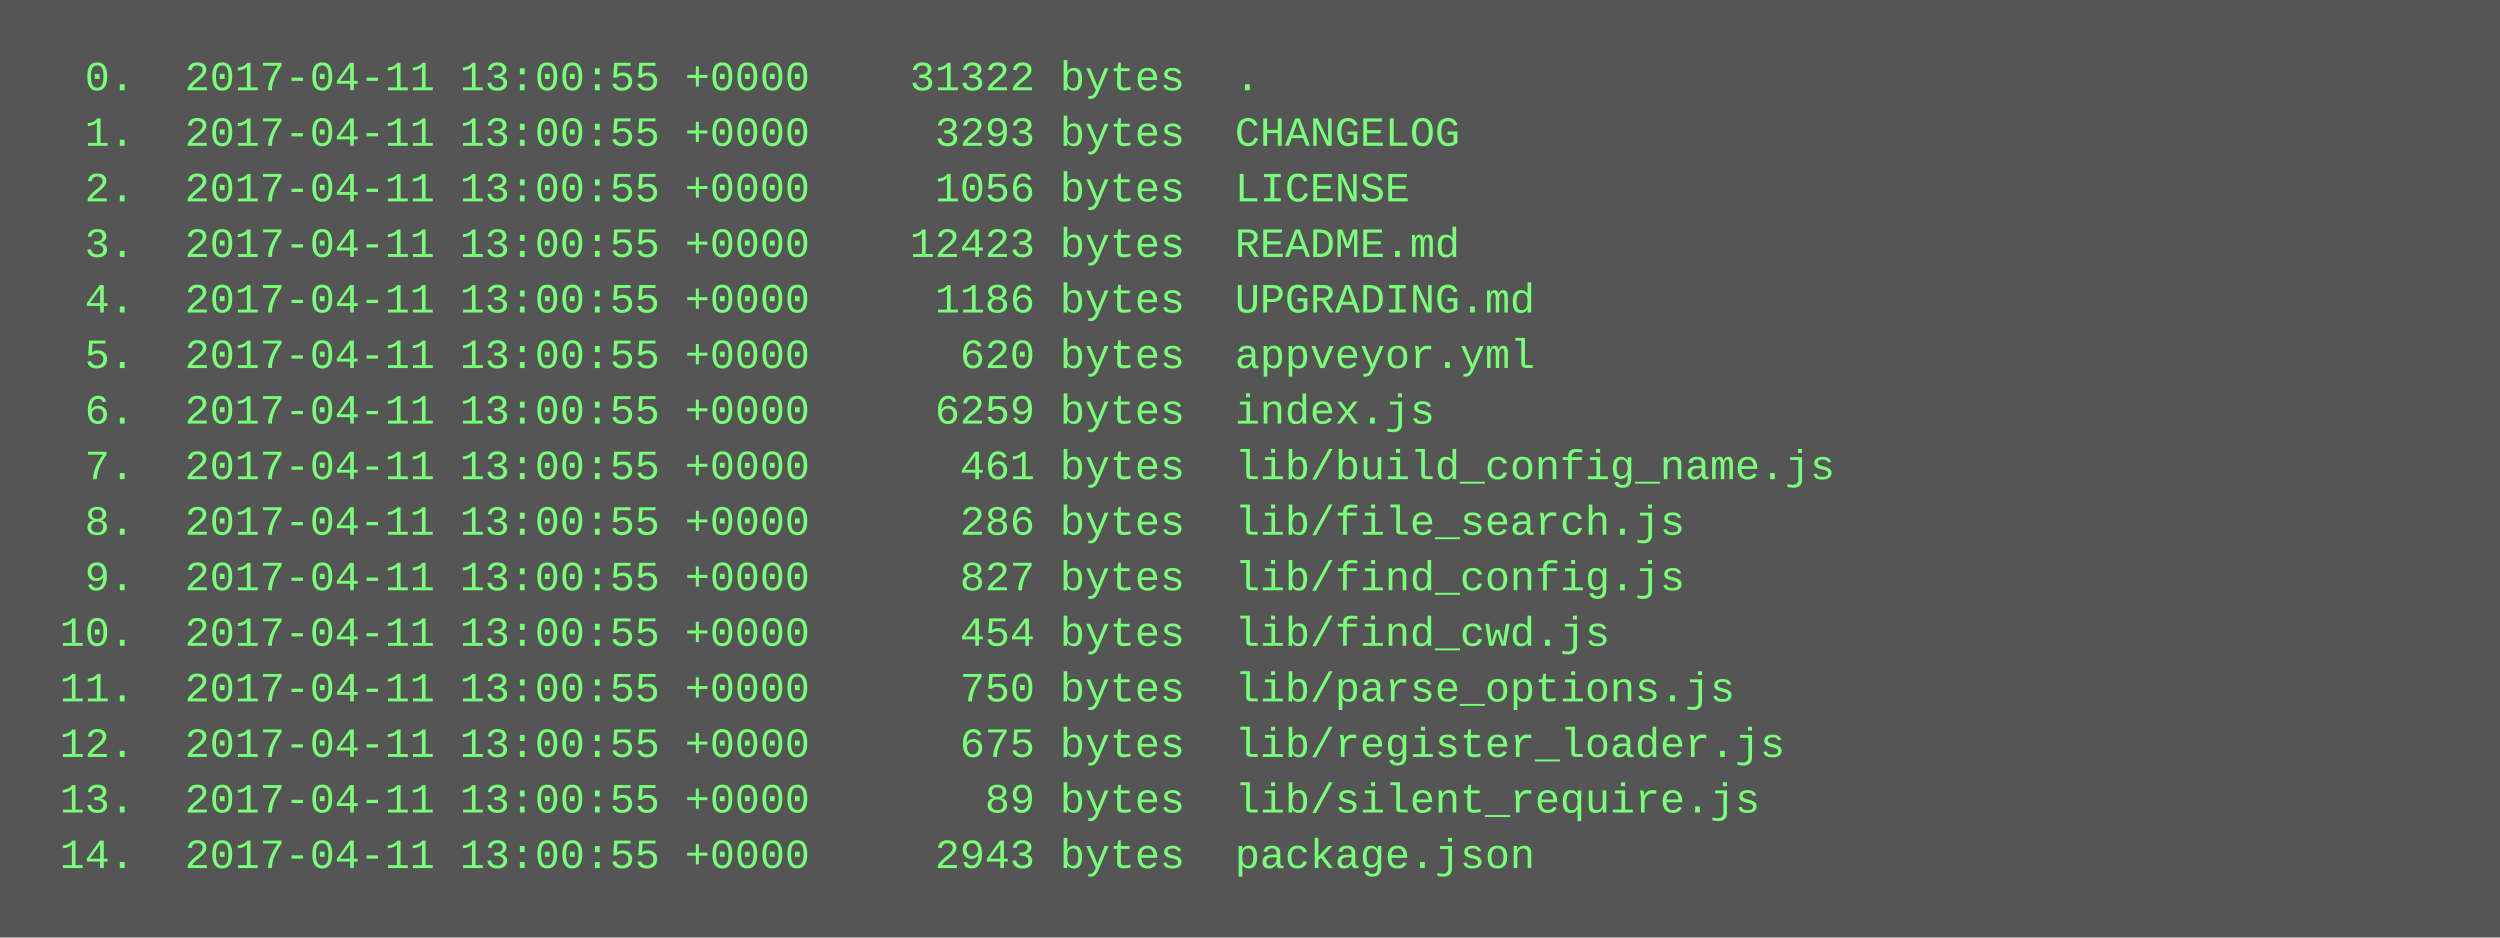
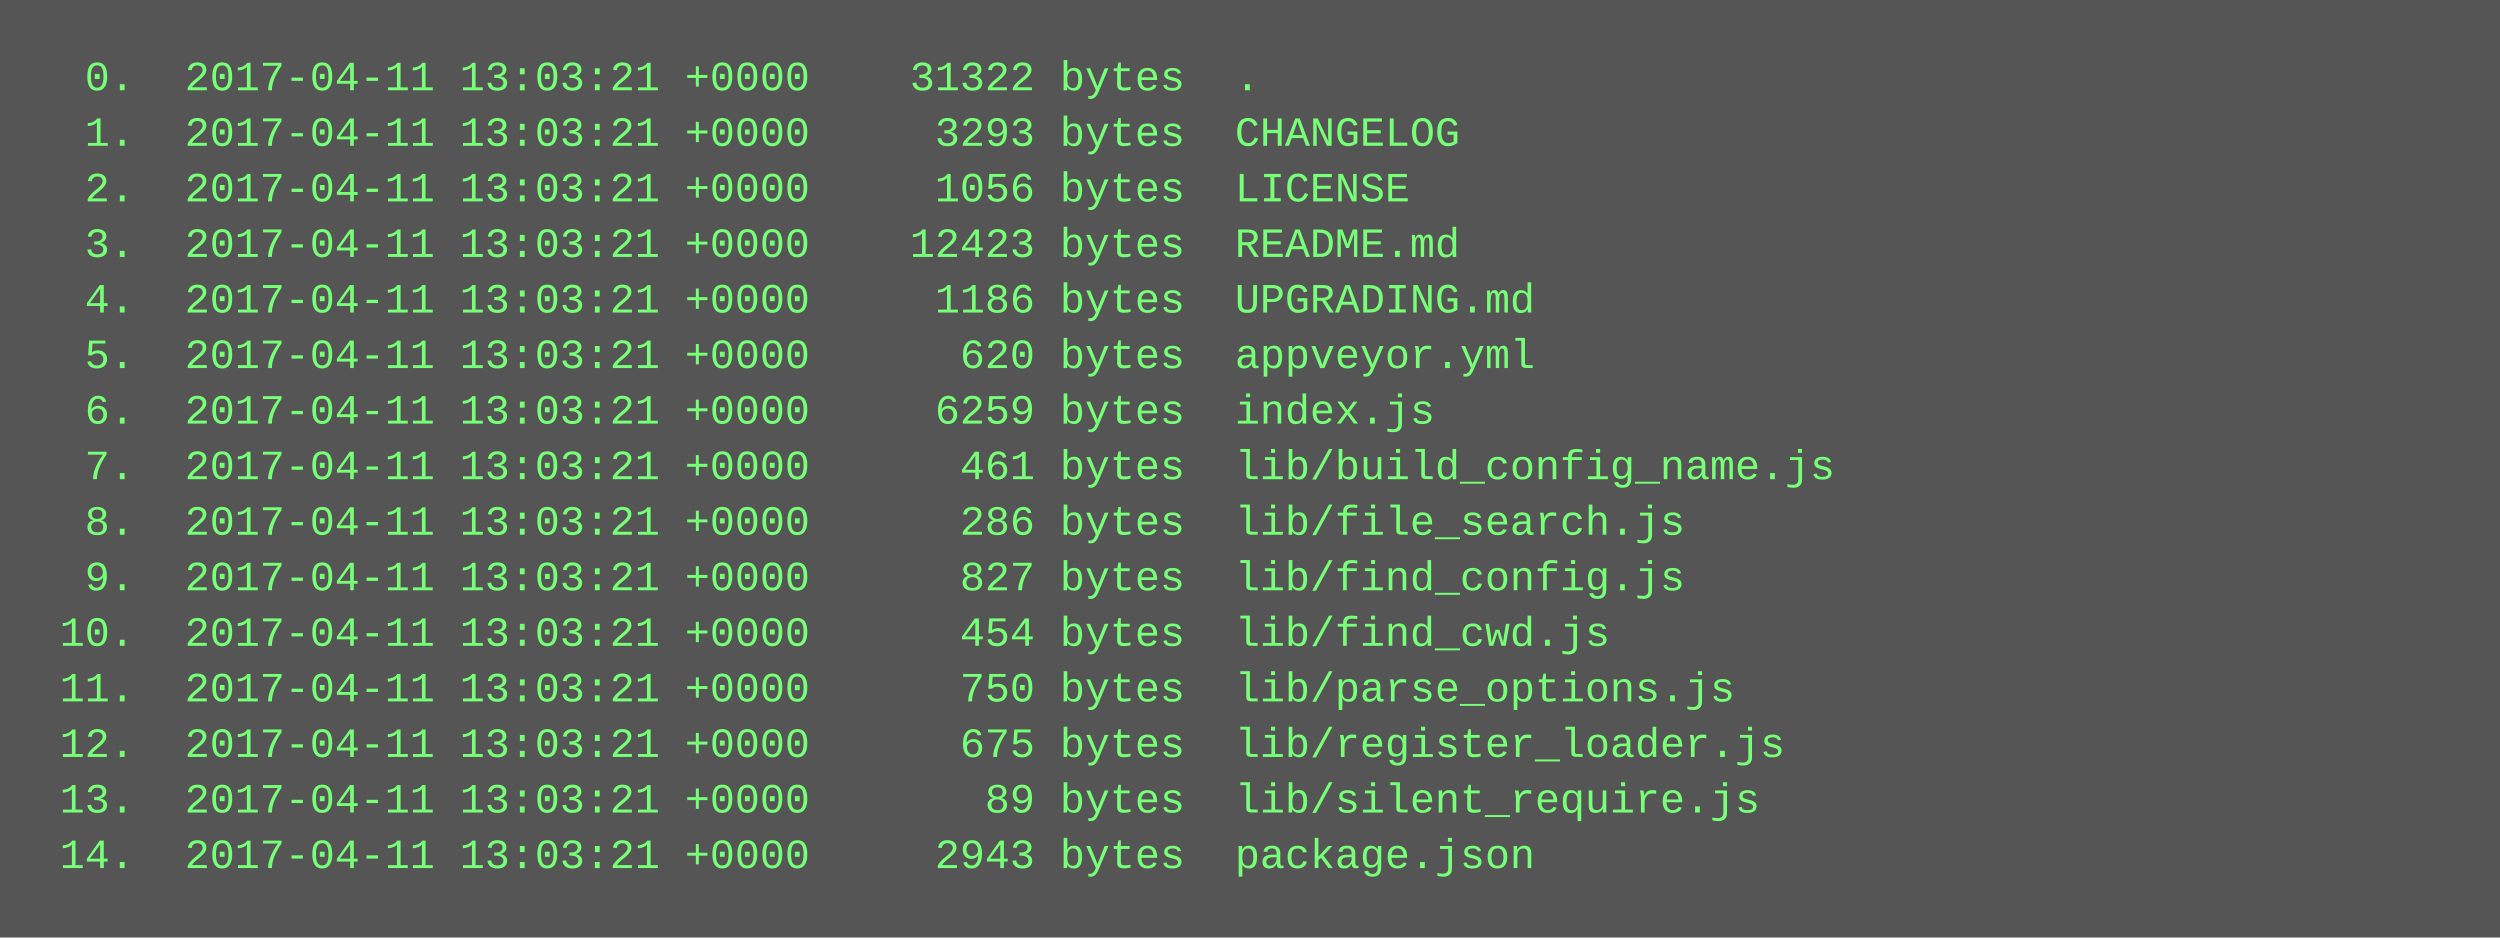
<svg xmlns="http://www.w3.org/2000/svg" height="270" width="720">
  <rect height="270" fill="#555" width="720" />
  <text fill="#7f7" font-family="Courier New" font-size="12" xml:space="preserve">
-     <tspan x="10" y="26">  0.  2017-04-11 13:00:55 +0000    31322 bytes  .</tspan>
-     <tspan x="10" y="42">  1.  2017-04-11 13:00:55 +0000     3293 bytes  CHANGELOG</tspan>
-     <tspan x="10" y="58">  2.  2017-04-11 13:00:55 +0000     1056 bytes  LICENSE</tspan>
-     <tspan x="10" y="74">  3.  2017-04-11 13:00:55 +0000    12423 bytes  README.md</tspan>
-     <tspan x="10" y="90">  4.  2017-04-11 13:00:55 +0000     1186 bytes  UPGRADING.md</tspan>
-     <tspan x="10" y="106">  5.  2017-04-11 13:00:55 +0000      620 bytes  appveyor.yml</tspan>
-     <tspan x="10" y="122">  6.  2017-04-11 13:00:55 +0000     6259 bytes  index.js</tspan>
-     <tspan x="10" y="138">  7.  2017-04-11 13:00:55 +0000      461 bytes  lib/build_config_name.js</tspan>
-     <tspan x="10" y="154">  8.  2017-04-11 13:00:55 +0000      286 bytes  lib/file_search.js</tspan>
-     <tspan x="10" y="170">  9.  2017-04-11 13:00:55 +0000      827 bytes  lib/find_config.js</tspan>
-     <tspan x="10" y="186"> 10.  2017-04-11 13:00:55 +0000      454 bytes  lib/find_cwd.js</tspan>
-     <tspan x="10" y="202"> 11.  2017-04-11 13:00:55 +0000      750 bytes  lib/parse_options.js</tspan>
-     <tspan x="10" y="218"> 12.  2017-04-11 13:00:55 +0000      675 bytes  lib/register_loader.js</tspan>
-     <tspan x="10" y="234"> 13.  2017-04-11 13:00:55 +0000       89 bytes  lib/silent_require.js</tspan>
-     <tspan x="10" y="250"> 14.  2017-04-11 13:00:55 +0000     2943 bytes  package.json</tspan>
+     <tspan x="10" y="26">  0.  2017-04-11 13:03:21 +0000    31322 bytes  .</tspan>
+     <tspan x="10" y="42">  1.  2017-04-11 13:03:21 +0000     3293 bytes  CHANGELOG</tspan>
+     <tspan x="10" y="58">  2.  2017-04-11 13:03:21 +0000     1056 bytes  LICENSE</tspan>
+     <tspan x="10" y="74">  3.  2017-04-11 13:03:21 +0000    12423 bytes  README.md</tspan>
+     <tspan x="10" y="90">  4.  2017-04-11 13:03:21 +0000     1186 bytes  UPGRADING.md</tspan>
+     <tspan x="10" y="106">  5.  2017-04-11 13:03:21 +0000      620 bytes  appveyor.yml</tspan>
+     <tspan x="10" y="122">  6.  2017-04-11 13:03:21 +0000     6259 bytes  index.js</tspan>
+     <tspan x="10" y="138">  7.  2017-04-11 13:03:21 +0000      461 bytes  lib/build_config_name.js</tspan>
+     <tspan x="10" y="154">  8.  2017-04-11 13:03:21 +0000      286 bytes  lib/file_search.js</tspan>
+     <tspan x="10" y="170">  9.  2017-04-11 13:03:21 +0000      827 bytes  lib/find_config.js</tspan>
+     <tspan x="10" y="186"> 10.  2017-04-11 13:03:21 +0000      454 bytes  lib/find_cwd.js</tspan>
+     <tspan x="10" y="202"> 11.  2017-04-11 13:03:21 +0000      750 bytes  lib/parse_options.js</tspan>
+     <tspan x="10" y="218"> 12.  2017-04-11 13:03:21 +0000      675 bytes  lib/register_loader.js</tspan>
+     <tspan x="10" y="234"> 13.  2017-04-11 13:03:21 +0000       89 bytes  lib/silent_require.js</tspan>
+     <tspan x="10" y="250"> 14.  2017-04-11 13:03:21 +0000     2943 bytes  package.json</tspan>
  </text>
</svg>
